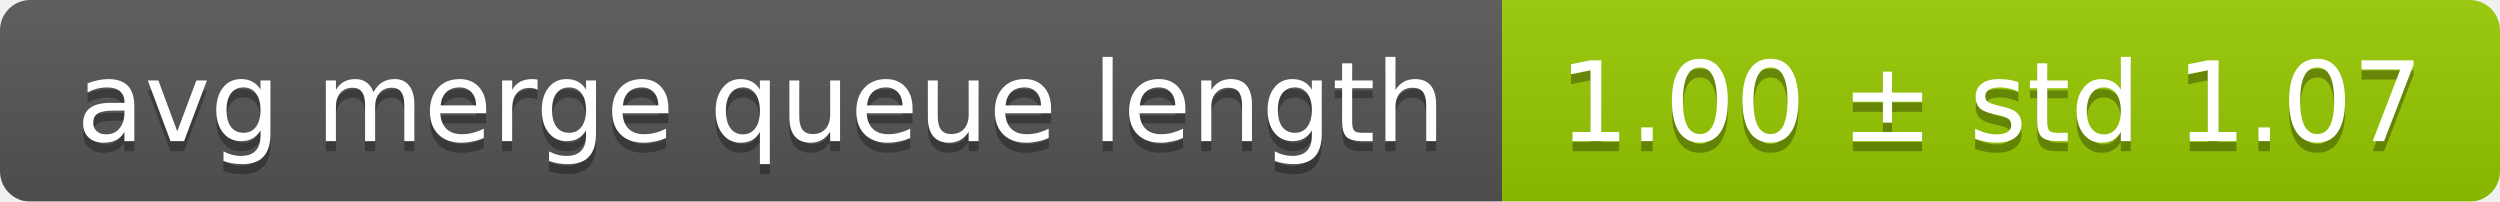
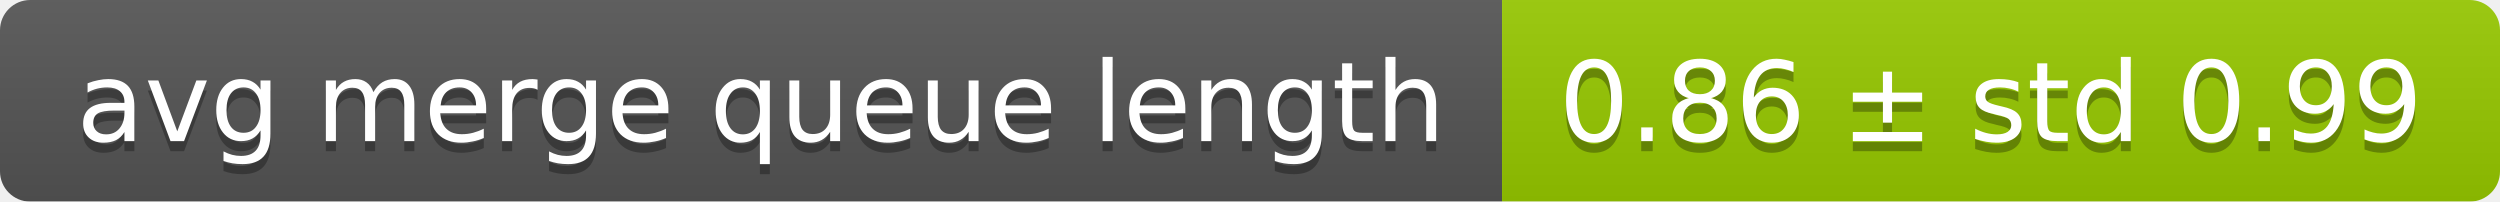
<svg xmlns="http://www.w3.org/2000/svg" width="248" height="20">
  <linearGradient id="smooth" x2="0" y2="100%">
    <stop offset="0" stop-color="#bbb" stop-opacity=".1" />
    <stop offset="1" stop-opacity=".1" />
  </linearGradient>
  <mask id="round">
    <rect width="248" height="20" rx="3" fill="#fff" />
  </mask>
  <g mask="url(#round)">
    <rect width="149" height="20" fill="#555" />
    <rect x="149" width="99" height="20" fill="#97ca00" />
    <rect width="248" height="20" fill="url(#smooth)" />
  </g>
  <g fill="#fff" text-anchor="middle" font-family="DejaVu Sans,Verdana,Geneva,sans-serif" font-size="11">
    <text x="75.5" y="15" fill="#010101" fill-opacity=".3">avg merge queue length</text>
    <text x="75.5" y="14">avg merge queue length</text>
-     <text x="197.5" y="15" fill="#010101" fill-opacity=".3">1.00 ± std 1.07</text>
-     <text x="197.5" y="14">1.00 ± std 1.07</text>
+     <text x="197.5" y="15" fill="#010101" fill-opacity=".3">0.86 ± std 0.99</text>
+     <text x="197.5" y="14">0.86 ± std 0.99</text>
  </g>
</svg>
